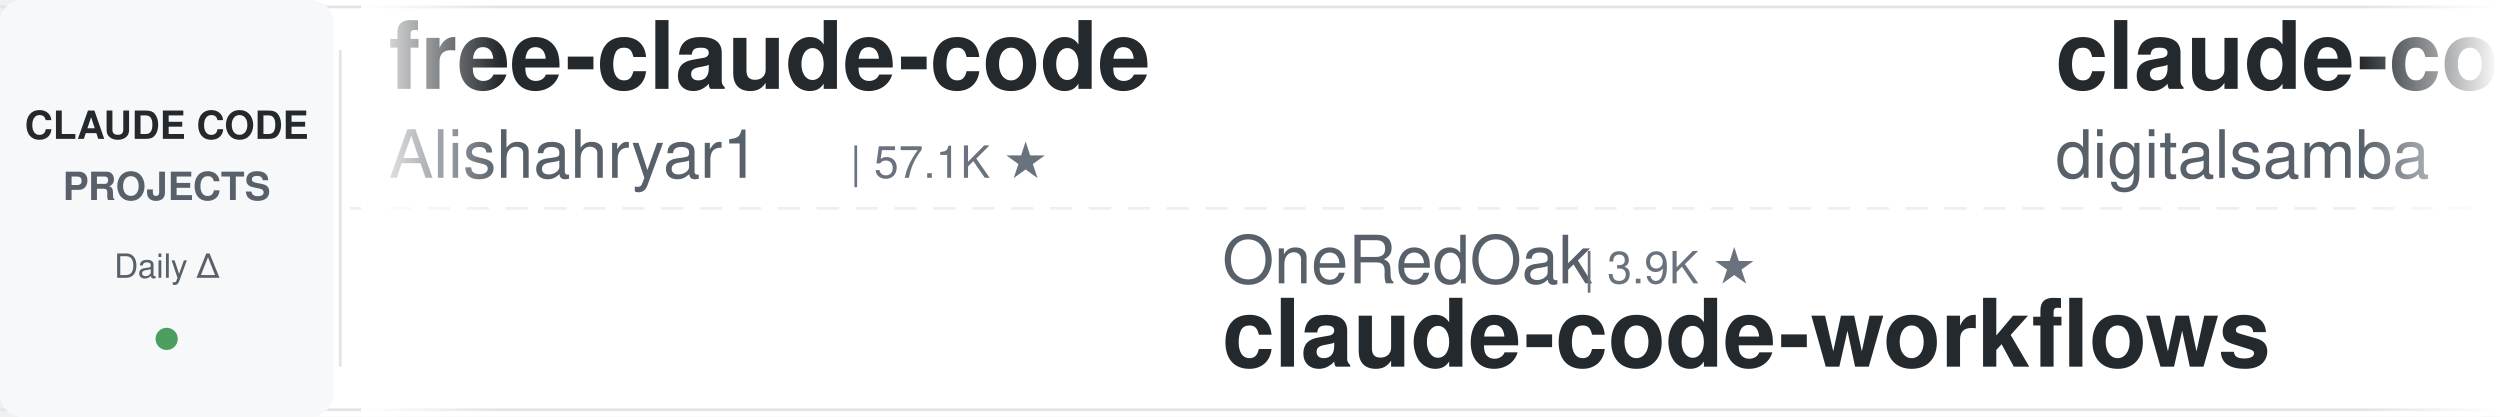
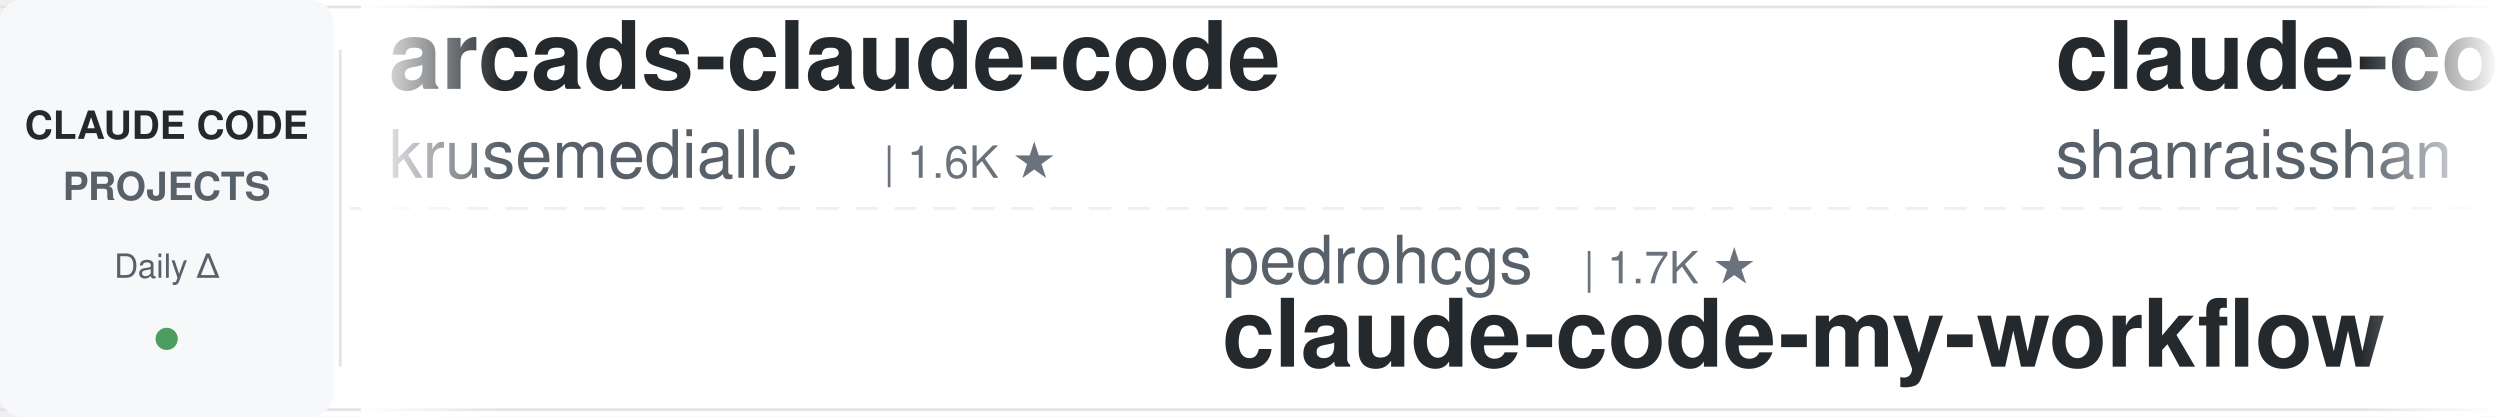
<svg xmlns="http://www.w3.org/2000/svg" width="900" height="150">
  <defs>
    <linearGradient id="leftFade" x1="0%" y1="0%" x2="100%" y2="0%">
      <stop offset="0%" style="stop-color:#ffffff;stop-opacity:1" />
      <stop offset="100%" style="stop-color:#ffffff;stop-opacity:0" />
    </linearGradient>
    <linearGradient id="rightFade" x1="0%" y1="0%" x2="100%" y2="0%">
      <stop offset="0%" style="stop-color:#ffffff;stop-opacity:0" />
      <stop offset="100%" style="stop-color:#ffffff;stop-opacity:1" />
    </linearGradient>
  </defs>
  <rect width="900" height="150" fill="#ffffff" rx="8" />
  <rect x="0" y="2" width="900" height="1" fill="#e1e4e8" />
  <rect x="0" y="147" width="900" height="1" fill="#e1e4e8" />
  <line x1="0" y1="75" x2="900" y2="75" stroke="#e1e4e8" stroke-width="1" stroke-dasharray="8 6" opacity="0.6" />
  <rect x="0" y="0" width="120" height="150" fill="#f6f8fa" rx="8" />
  <text x="60" y="50" font-family="-apple-system, BlinkMacSystemFont, 'Segoe UI', Helvetica, Arial, sans-serif" font-size="14" font-weight="600" fill="#24292e" text-anchor="middle">CLAUDE CODE</text>
  <text x="60" y="72" font-family="-apple-system, BlinkMacSystemFont, 'Segoe UI', Helvetica, Arial, sans-serif" font-size="14" font-weight="600" fill="#586069" text-anchor="middle">PROJECTS</text>
  <text x="60" y="100" font-family="-apple-system, BlinkMacSystemFont, 'Segoe UI', Helvetica, Arial, sans-serif" font-size="12" font-weight="500" fill="#586069" text-anchor="middle">Daily Δ</text>
  <circle cx="60" cy="122" r="4" fill="#22863a" opacity="0.8" />
  <rect x="122" y="18" width="1" height="114" fill="#e1e4e8" />
  <clipPath id="tickerClip">
    <rect x="130" y="0" width="770" height="150" />
  </clipPath>
  <g clip-path="url(#tickerClip)">
    <g id="tickerItems">
      <animateTransform attributeName="transform" attributeType="XML" type="translate" from="0 0" to="-3000 0" dur="54s" repeatCount="indefinite" />
      <g transform="translate(0, 0)">
-         <text x="140" y="32" font-family="-apple-system, BlinkMacSystemFont, 'Segoe UI', Helvetica, Arial, sans-serif" font-size="34" font-weight="600" fill="#24292e">free-claude-code</text>
-         <text x="140" y="64" font-family="-apple-system, BlinkMacSystemFont, 'Segoe UI', Helvetica, Arial, sans-serif" font-size="24" font-weight="400" fill="#586069">Alishahryar1</text>
-         <text x="306" y="64" font-family="-apple-system, BlinkMacSystemFont, 'Segoe UI', Helvetica, Arial, sans-serif" font-size="16" font-weight="500" fill="#6a737d">| 57.1K ★</text>
+         <text x="140" y="32" font-family="-apple-system, BlinkMacSystemFont, 'Segoe UI', Helvetica, Arial, sans-serif" font-size="34" font-weight="600" fill="#24292e">arcads-claude-code</text>
+         <text x="140" y="64" font-family="-apple-system, BlinkMacSystemFont, 'Segoe UI', Helvetica, Arial, sans-serif" font-size="24" font-weight="400" fill="#586069">krusemediallc</text>
+         <text x="318" y="64" font-family="-apple-system, BlinkMacSystemFont, 'Segoe UI', Helvetica, Arial, sans-serif" font-size="16" font-weight="500" fill="#6a737d">| 1.6K ★</text>
      </g>
      <g transform="translate(300, 0)">
-         <text x="140" y="102" font-family="-apple-system, BlinkMacSystemFont, 'Segoe UI', Helvetica, Arial, sans-serif" font-size="24" font-weight="400" fill="#586069">OneRedOak</text>
-         <text x="270" y="102" font-family="-apple-system, BlinkMacSystemFont, 'Segoe UI', Helvetica, Arial, sans-serif" font-size="16" font-weight="500" fill="#6a737d">| 3.9K ★</text>
-         <text x="140" y="132" font-family="-apple-system, BlinkMacSystemFont, 'Segoe UI', Helvetica, Arial, sans-serif" font-size="34" font-weight="600" fill="#24292e">claude-code-workflows</text>
+         <text x="140" y="102" font-family="-apple-system, BlinkMacSystemFont, 'Segoe UI', Helvetica, Arial, sans-serif" font-size="24" font-weight="400" fill="#586069">pedrohcgs</text>
+         <text x="270" y="102" font-family="-apple-system, BlinkMacSystemFont, 'Segoe UI', Helvetica, Arial, sans-serif" font-size="16" font-weight="500" fill="#6a737d">| 1.7K ★</text>
+         <text x="140" y="132" font-family="-apple-system, BlinkMacSystemFont, 'Segoe UI', Helvetica, Arial, sans-serif" font-size="34" font-weight="600" fill="#24292e">claude-code-my-workflow</text>
      </g>
      <g transform="translate(600, 0)">
-         <text x="140" y="32" font-family="-apple-system, BlinkMacSystemFont, 'Segoe UI', Helvetica, Arial, sans-serif" font-size="34" font-weight="600" fill="#24292e">claude-code-video-toolki...</text>
-         <text x="140" y="64" font-family="-apple-system, BlinkMacSystemFont, 'Segoe UI', Helvetica, Arial, sans-serif" font-size="24" font-weight="400" fill="#586069">digitalsamba</text>
-         <text x="306" y="64" font-family="-apple-system, BlinkMacSystemFont, 'Segoe UI', Helvetica, Arial, sans-serif" font-size="16" font-weight="500" fill="#6a737d">| 2.2K ★</text>
+         <text x="140" y="32" font-family="-apple-system, BlinkMacSystemFont, 'Segoe UI', Helvetica, Arial, sans-serif" font-size="34" font-weight="600" fill="#24292e">claude-code-best-practic...</text>
+         <text x="140" y="64" font-family="-apple-system, BlinkMacSystemFont, 'Segoe UI', Helvetica, Arial, sans-serif" font-size="24" font-weight="400" fill="#586069">shanraisshan</text>
+         <text x="306" y="64" font-family="-apple-system, BlinkMacSystemFont, 'Segoe UI', Helvetica, Arial, sans-serif" font-size="16" font-weight="500" fill="#6a737d">| 67.3K ★</text>
      </g>
      <g transform="translate(900, 0)">
-         <text x="140" y="102" font-family="-apple-system, BlinkMacSystemFont, 'Segoe UI', Helvetica, Arial, sans-serif" font-size="24" font-weight="400" fill="#586069">anthropics</text>
-         <text x="282" y="102" font-family="-apple-system, BlinkMacSystemFont, 'Segoe UI', Helvetica, Arial, sans-serif" font-size="16" font-weight="500" fill="#6a737d">| 998 ★</text>
-         <text x="140" y="132" font-family="-apple-system, BlinkMacSystemFont, 'Segoe UI', Helvetica, Arial, sans-serif" font-size="34" font-weight="600" fill="#24292e">claude-code-base-action</text>
+         <text x="140" y="102" font-family="-apple-system, BlinkMacSystemFont, 'Segoe UI', Helvetica, Arial, sans-serif" font-size="24" font-weight="400" fill="#586069">darcyegb</text>
+         <text x="258" y="102" font-family="-apple-system, BlinkMacSystemFont, 'Segoe UI', Helvetica, Arial, sans-serif" font-size="16" font-weight="500" fill="#6a737d">| 773 ★</text>
+         <text x="140" y="132" font-family="-apple-system, BlinkMacSystemFont, 'Segoe UI', Helvetica, Arial, sans-serif" font-size="34" font-weight="600" fill="#24292e">ClaudeCodeAgents</text>
      </g>
      <g transform="translate(1200, 0)">
-         <text x="140" y="32" font-family="-apple-system, BlinkMacSystemFont, 'Segoe UI', Helvetica, Arial, sans-serif" font-size="34" font-weight="600" fill="#24292e">awesome-claude-code</text>
-         <text x="140" y="64" font-family="-apple-system, BlinkMacSystemFont, 'Segoe UI', Helvetica, Arial, sans-serif" font-size="24" font-weight="400" fill="#586069">jqueryscript</text>
-         <text x="306" y="64" font-family="-apple-system, BlinkMacSystemFont, 'Segoe UI', Helvetica, Arial, sans-serif" font-size="16" font-weight="500" fill="#6a737d">| 525 ★</text>
-       </g>
-       <g transform="translate(1500, 0)">
-         <text x="140" y="102" font-family="-apple-system, BlinkMacSystemFont, 'Segoe UI', Helvetica, Arial, sans-serif" font-size="24" font-weight="400" fill="#586069">diet103</text>
-         <text x="246" y="102" font-family="-apple-system, BlinkMacSystemFont, 'Segoe UI', Helvetica, Arial, sans-serif" font-size="16" font-weight="500" fill="#6a737d">| 10.0K ★</text>
-         <text x="140" y="132" font-family="-apple-system, BlinkMacSystemFont, 'Segoe UI', Helvetica, Arial, sans-serif" font-size="34" font-weight="600" fill="#24292e">claude-code-infrastructu...</text>
-       </g>
-       <g transform="translate(1800, 0)">
        <text x="140" y="32" font-family="-apple-system, BlinkMacSystemFont, 'Segoe UI', Helvetica, Arial, sans-serif" font-size="34" font-weight="600" fill="#24292e">claude-code-source</text>
        <text x="140" y="64" font-family="-apple-system, BlinkMacSystemFont, 'Segoe UI', Helvetica, Arial, sans-serif" font-size="24" font-weight="400" fill="#586069">JrCx7scC</text>
        <text x="258" y="64" font-family="-apple-system, BlinkMacSystemFont, 'Segoe UI', Helvetica, Arial, sans-serif" font-size="16" font-weight="500" fill="#6a737d">| 376 ★</text>
      </g>
+       <g transform="translate(1500, 0)">
+         <text x="140" y="102" font-family="-apple-system, BlinkMacSystemFont, 'Segoe UI', Helvetica, Arial, sans-serif" font-size="24" font-weight="400" fill="#586069">davila7</text>
+         <text x="246" y="102" font-family="-apple-system, BlinkMacSystemFont, 'Segoe UI', Helvetica, Arial, sans-serif" font-size="16" font-weight="500" fill="#6a737d">| 32.5K ★</text>
+         <text x="140" y="132" font-family="-apple-system, BlinkMacSystemFont, 'Segoe UI', Helvetica, Arial, sans-serif" font-size="34" font-weight="600" fill="#24292e">claude-code-templates</text>
+       </g>
+       <g transform="translate(1800, 0)">
+         <text x="140" y="32" font-family="-apple-system, BlinkMacSystemFont, 'Segoe UI', Helvetica, Arial, sans-serif" font-size="34" font-weight="600" fill="#24292e">awesome-claude-code</text>
+         <text x="140" y="64" font-family="-apple-system, BlinkMacSystemFont, 'Segoe UI', Helvetica, Arial, sans-serif" font-size="24" font-weight="400" fill="#586069">jqueryscript</text>
+         <text x="306" y="64" font-family="-apple-system, BlinkMacSystemFont, 'Segoe UI', Helvetica, Arial, sans-serif" font-size="16" font-weight="500" fill="#6a737d">| 526 ★</text>
+       </g>
      <g transform="translate(2100, 0)">
-         <text x="140" y="102" font-family="-apple-system, BlinkMacSystemFont, 'Segoe UI', Helvetica, Arial, sans-serif" font-size="24" font-weight="400" fill="#586069">SeemSeam</text>
-         <text x="258" y="102" font-family="-apple-system, BlinkMacSystemFont, 'Segoe UI', Helvetica, Arial, sans-serif" font-size="16" font-weight="500" fill="#6a737d">| 3.6K ★</text>
-         <text x="140" y="132" font-family="-apple-system, BlinkMacSystemFont, 'Segoe UI', Helvetica, Arial, sans-serif" font-size="34" font-weight="600" fill="#24292e">claude_codex_bridge</text>
+         <text x="140" y="102" font-family="-apple-system, BlinkMacSystemFont, 'Segoe UI', Helvetica, Arial, sans-serif" font-size="24" font-weight="400" fill="#586069">alejandrobalderas</text>
+         <text x="366" y="102" font-family="-apple-system, BlinkMacSystemFont, 'Segoe UI', Helvetica, Arial, sans-serif" font-size="16" font-weight="500" fill="#6a737d">| 3.0K ★</text>
+         <text x="140" y="132" font-family="-apple-system, BlinkMacSystemFont, 'Segoe UI', Helvetica, Arial, sans-serif" font-size="34" font-weight="600" fill="#24292e">claude-code-from-source</text>
      </g>
      <g transform="translate(2400, 0)">
-         <text x="140" y="32" font-family="-apple-system, BlinkMacSystemFont, 'Segoe UI', Helvetica, Arial, sans-serif" font-size="34" font-weight="600" fill="#24292e">claude-code-analysis</text>
-         <text x="140" y="64" font-family="-apple-system, BlinkMacSystemFont, 'Segoe UI', Helvetica, Arial, sans-serif" font-size="24" font-weight="400" fill="#586069">liuup</text>
-         <text x="222" y="64" font-family="-apple-system, BlinkMacSystemFont, 'Segoe UI', Helvetica, Arial, sans-serif" font-size="16" font-weight="500" fill="#6a737d">| 4.0K ★</text>
+         <text x="140" y="32" font-family="-apple-system, BlinkMacSystemFont, 'Segoe UI', Helvetica, Arial, sans-serif" font-size="34" font-weight="600" fill="#24292e">andrej-karpathy-skills</text>
+         <text x="140" y="64" font-family="-apple-system, BlinkMacSystemFont, 'Segoe UI', Helvetica, Arial, sans-serif" font-size="24" font-weight="400" fill="#586069">multica-ai</text>
+         <text x="282" y="64" font-family="-apple-system, BlinkMacSystemFont, 'Segoe UI', Helvetica, Arial, sans-serif" font-size="16" font-weight="500" fill="#6a737d">| 217.8K ★</text>
      </g>
      <g transform="translate(2700, 0)">
-         <text x="140" y="102" font-family="-apple-system, BlinkMacSystemFont, 'Segoe UI', Helvetica, Arial, sans-serif" font-size="24" font-weight="400" fill="#586069">1rgs</text>
-         <text x="210" y="102" font-family="-apple-system, BlinkMacSystemFont, 'Segoe UI', Helvetica, Arial, sans-serif" font-size="16" font-weight="500" fill="#6a737d">| 3.8K ★</text>
-         <text x="140" y="132" font-family="-apple-system, BlinkMacSystemFont, 'Segoe UI', Helvetica, Arial, sans-serif" font-size="34" font-weight="600" fill="#24292e">claude-code-proxy</text>
+         <text x="140" y="102" font-family="-apple-system, BlinkMacSystemFont, 'Segoe UI', Helvetica, Arial, sans-serif" font-size="24" font-weight="400" fill="#586069">Maciek-roboblog</text>
+         <text x="342" y="102" font-family="-apple-system, BlinkMacSystemFont, 'Segoe UI', Helvetica, Arial, sans-serif" font-size="16" font-weight="500" fill="#6a737d">| 8.7K ★</text>
+         <text x="140" y="132" font-family="-apple-system, BlinkMacSystemFont, 'Segoe UI', Helvetica, Arial, sans-serif" font-size="34" font-weight="600" fill="#24292e">Claude-Code-Usage-Monito...</text>
      </g>
      <g transform="translate(3000, 0)">
-         <text x="140" y="32" font-family="-apple-system, BlinkMacSystemFont, 'Segoe UI', Helvetica, Arial, sans-serif" font-size="34" font-weight="600" fill="#24292e">free-claude-code</text>
-         <text x="140" y="64" font-family="-apple-system, BlinkMacSystemFont, 'Segoe UI', Helvetica, Arial, sans-serif" font-size="24" font-weight="400" fill="#586069">Alishahryar1</text>
-         <text x="306" y="64" font-family="-apple-system, BlinkMacSystemFont, 'Segoe UI', Helvetica, Arial, sans-serif" font-size="16" font-weight="500" fill="#6a737d">| 57.1K ★</text>
+         <text x="140" y="32" font-family="-apple-system, BlinkMacSystemFont, 'Segoe UI', Helvetica, Arial, sans-serif" font-size="34" font-weight="600" fill="#24292e">arcads-claude-code</text>
+         <text x="140" y="64" font-family="-apple-system, BlinkMacSystemFont, 'Segoe UI', Helvetica, Arial, sans-serif" font-size="24" font-weight="400" fill="#586069">krusemediallc</text>
+         <text x="318" y="64" font-family="-apple-system, BlinkMacSystemFont, 'Segoe UI', Helvetica, Arial, sans-serif" font-size="16" font-weight="500" fill="#6a737d">| 1.6K ★</text>
      </g>
      <g transform="translate(3300, 0)">
-         <text x="140" y="102" font-family="-apple-system, BlinkMacSystemFont, 'Segoe UI', Helvetica, Arial, sans-serif" font-size="24" font-weight="400" fill="#586069">OneRedOak</text>
-         <text x="270" y="102" font-family="-apple-system, BlinkMacSystemFont, 'Segoe UI', Helvetica, Arial, sans-serif" font-size="16" font-weight="500" fill="#6a737d">| 3.9K ★</text>
-         <text x="140" y="132" font-family="-apple-system, BlinkMacSystemFont, 'Segoe UI', Helvetica, Arial, sans-serif" font-size="34" font-weight="600" fill="#24292e">claude-code-workflows</text>
+         <text x="140" y="102" font-family="-apple-system, BlinkMacSystemFont, 'Segoe UI', Helvetica, Arial, sans-serif" font-size="24" font-weight="400" fill="#586069">pedrohcgs</text>
+         <text x="270" y="102" font-family="-apple-system, BlinkMacSystemFont, 'Segoe UI', Helvetica, Arial, sans-serif" font-size="16" font-weight="500" fill="#6a737d">| 1.7K ★</text>
+         <text x="140" y="132" font-family="-apple-system, BlinkMacSystemFont, 'Segoe UI', Helvetica, Arial, sans-serif" font-size="34" font-weight="600" fill="#24292e">claude-code-my-workflow</text>
      </g>
      <g transform="translate(3600, 0)">
-         <text x="140" y="32" font-family="-apple-system, BlinkMacSystemFont, 'Segoe UI', Helvetica, Arial, sans-serif" font-size="34" font-weight="600" fill="#24292e">claude-code-video-toolki...</text>
-         <text x="140" y="64" font-family="-apple-system, BlinkMacSystemFont, 'Segoe UI', Helvetica, Arial, sans-serif" font-size="24" font-weight="400" fill="#586069">digitalsamba</text>
-         <text x="306" y="64" font-family="-apple-system, BlinkMacSystemFont, 'Segoe UI', Helvetica, Arial, sans-serif" font-size="16" font-weight="500" fill="#6a737d">| 2.2K ★</text>
+         <text x="140" y="32" font-family="-apple-system, BlinkMacSystemFont, 'Segoe UI', Helvetica, Arial, sans-serif" font-size="34" font-weight="600" fill="#24292e">claude-code-best-practic...</text>
+         <text x="140" y="64" font-family="-apple-system, BlinkMacSystemFont, 'Segoe UI', Helvetica, Arial, sans-serif" font-size="24" font-weight="400" fill="#586069">shanraisshan</text>
+         <text x="306" y="64" font-family="-apple-system, BlinkMacSystemFont, 'Segoe UI', Helvetica, Arial, sans-serif" font-size="16" font-weight="500" fill="#6a737d">| 67.3K ★</text>
      </g>
      <g transform="translate(3900, 0)">
-         <text x="140" y="102" font-family="-apple-system, BlinkMacSystemFont, 'Segoe UI', Helvetica, Arial, sans-serif" font-size="24" font-weight="400" fill="#586069">anthropics</text>
-         <text x="282" y="102" font-family="-apple-system, BlinkMacSystemFont, 'Segoe UI', Helvetica, Arial, sans-serif" font-size="16" font-weight="500" fill="#6a737d">| 998 ★</text>
-         <text x="140" y="132" font-family="-apple-system, BlinkMacSystemFont, 'Segoe UI', Helvetica, Arial, sans-serif" font-size="34" font-weight="600" fill="#24292e">claude-code-base-action</text>
+         <text x="140" y="102" font-family="-apple-system, BlinkMacSystemFont, 'Segoe UI', Helvetica, Arial, sans-serif" font-size="24" font-weight="400" fill="#586069">darcyegb</text>
+         <text x="258" y="102" font-family="-apple-system, BlinkMacSystemFont, 'Segoe UI', Helvetica, Arial, sans-serif" font-size="16" font-weight="500" fill="#6a737d">| 773 ★</text>
+         <text x="140" y="132" font-family="-apple-system, BlinkMacSystemFont, 'Segoe UI', Helvetica, Arial, sans-serif" font-size="34" font-weight="600" fill="#24292e">ClaudeCodeAgents</text>
      </g>
    </g>
  </g>
  <rect x="130" y="0" width="50" height="150" fill="url(#leftFade)" />
  <rect x="850" y="0" width="50" height="150" fill="url(#rightFade)" />
</svg>
